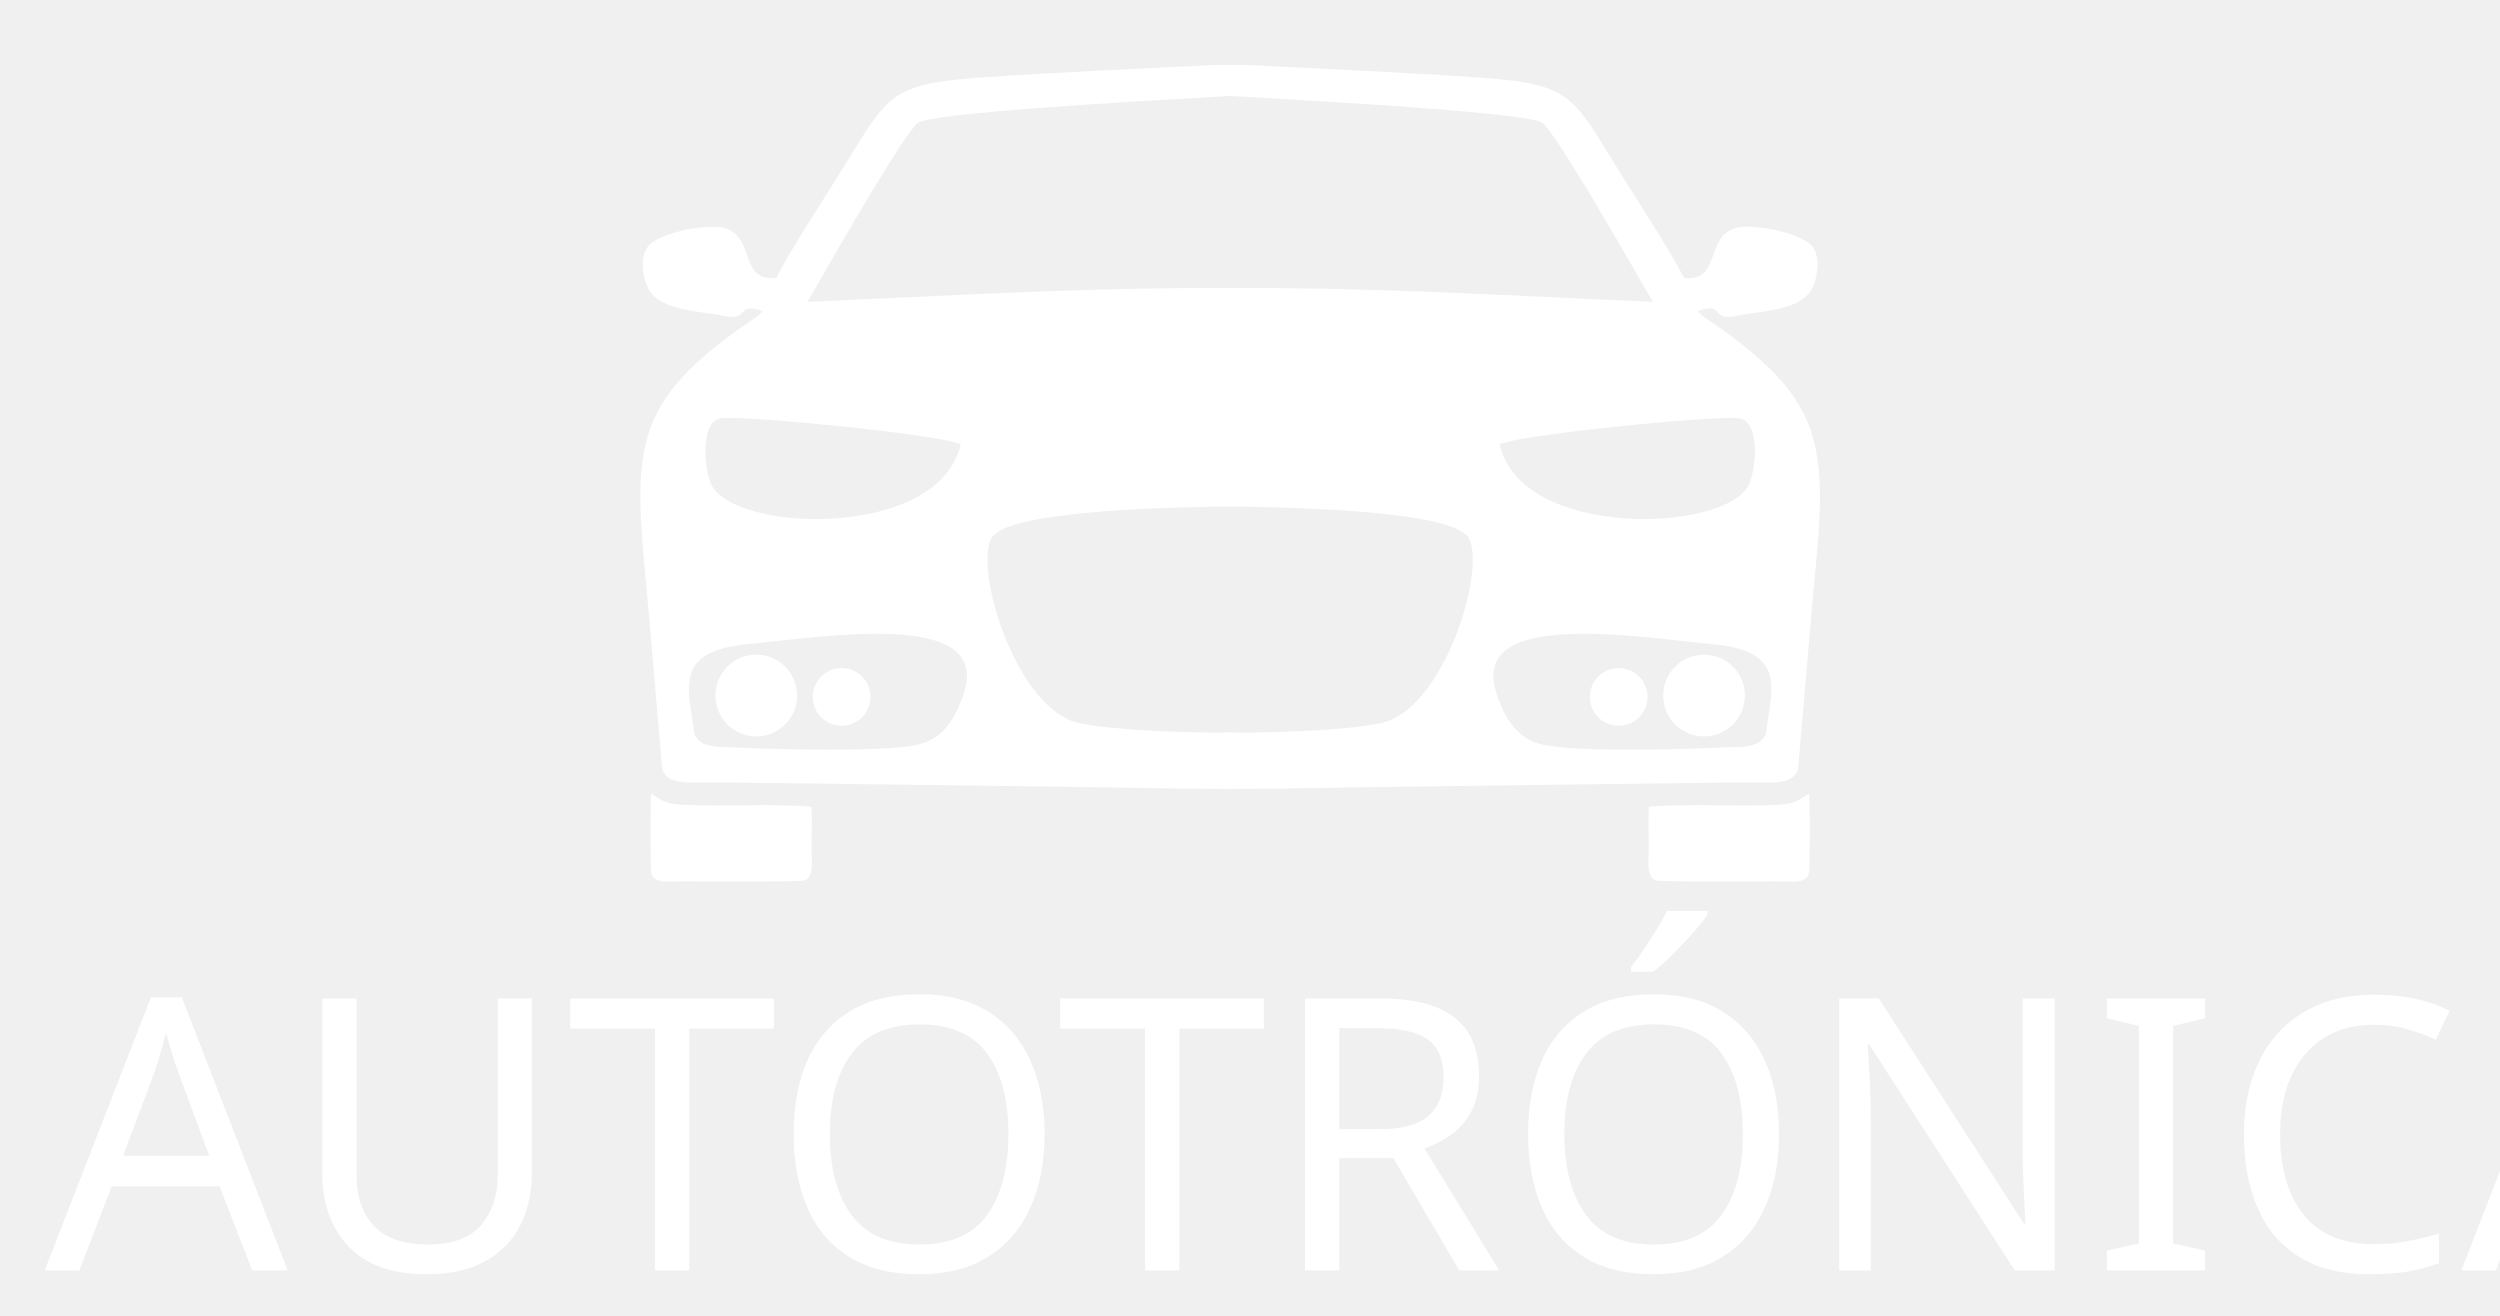
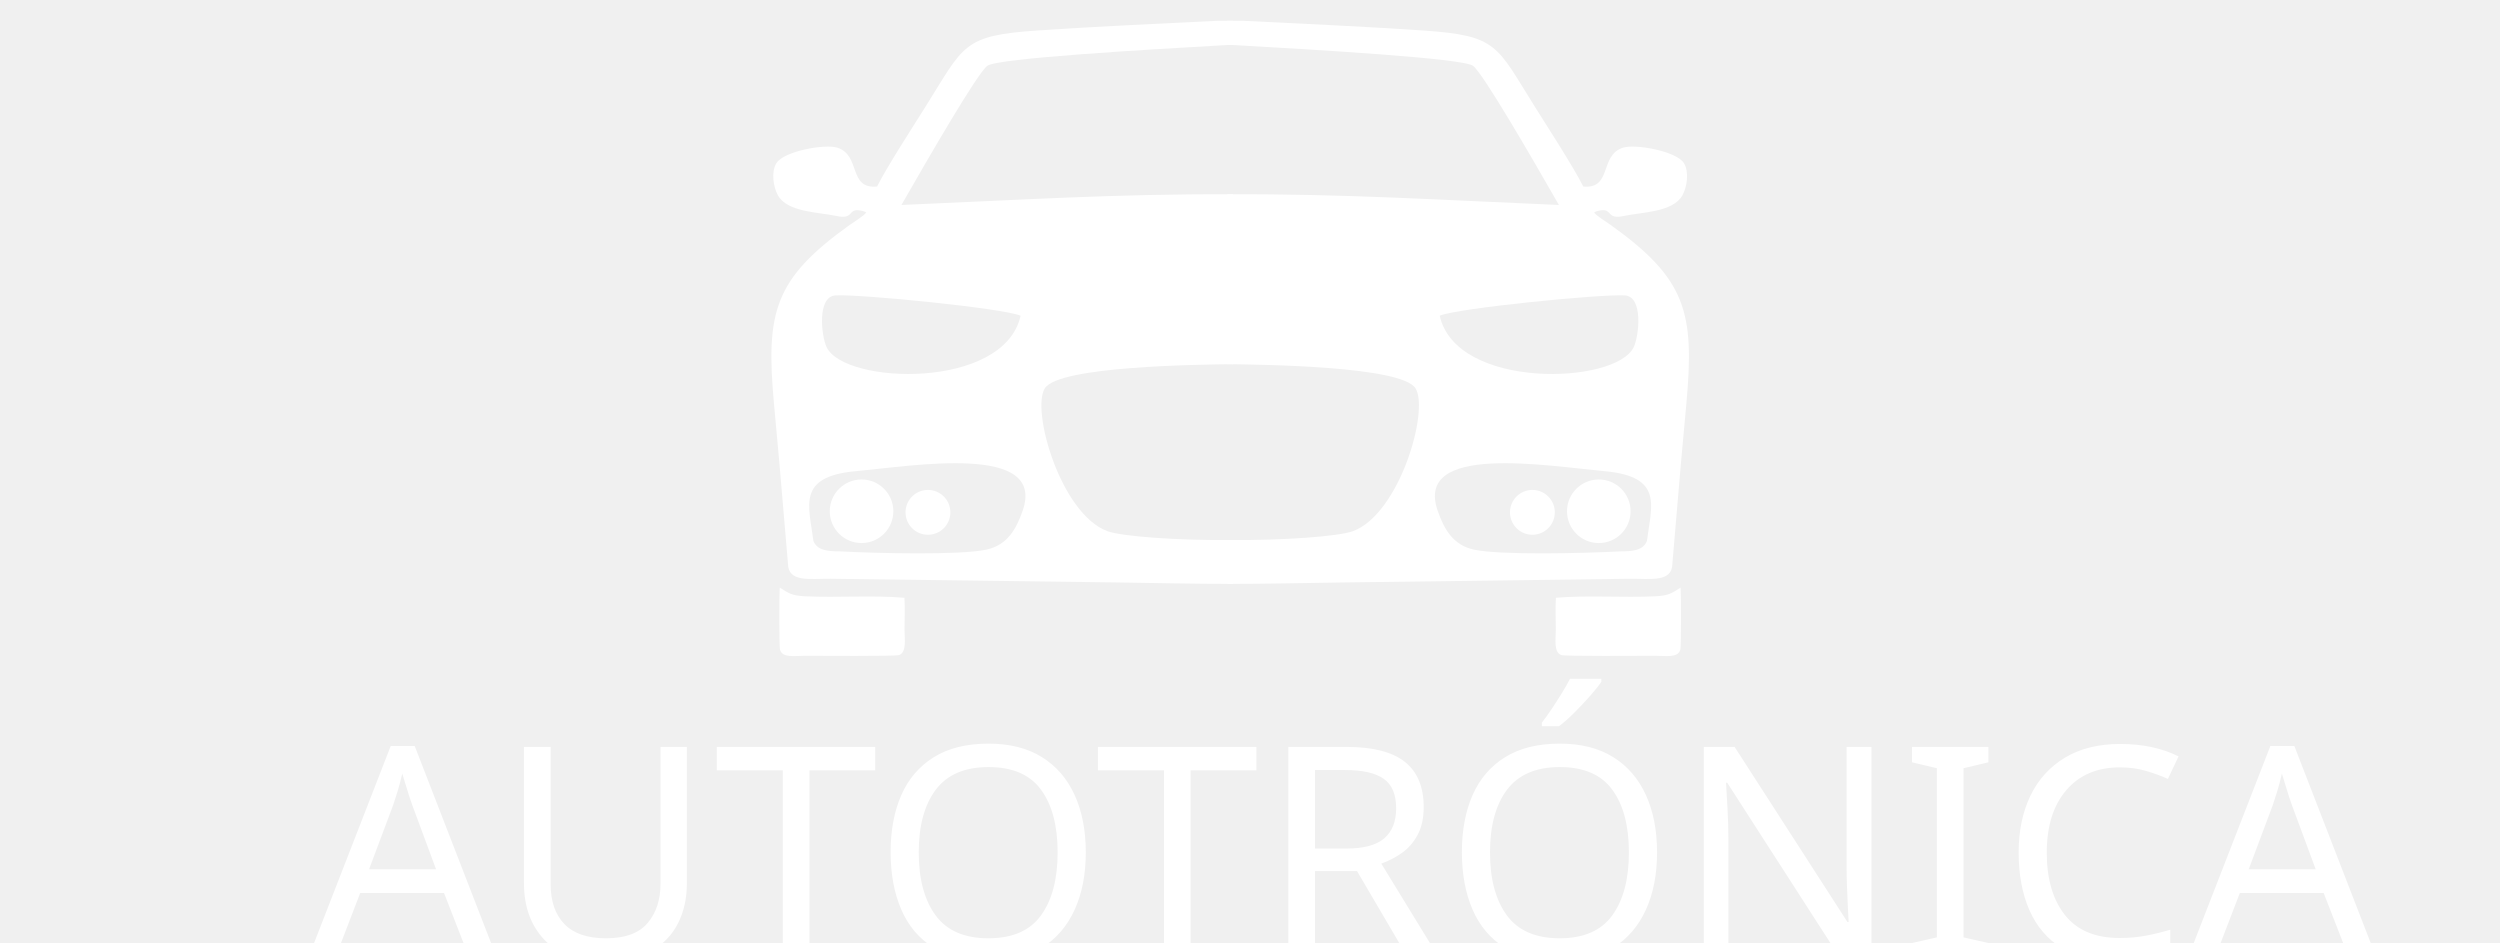
- <svg xmlns="http://www.w3.org/2000/svg" xml:space="preserve" width="9.5mm" height="5mm" version="1.1" style="shape-rendering:geometricPrecision; text-rendering:geometricPrecision; image-rendering:optimizeQuality; fill-rule:evenodd; clip-rule:evenodd" viewBox="0 0 950 500">
+ <svg xmlns="http://www.w3.org/2000/svg" xml:space="preserve" width="9.5mm" height="3.581mm" version="1.1" style="shape-rendering:geometricPrecision; text-rendering:geometricPrecision; image-rendering:optimizeQuality; fill-rule:evenodd; clip-rule:evenodd" viewBox="0 0 950 358.1">
  <defs>
    <font id="FontID0" horiz-adv-x="600" font-variant="normal" style="fill-rule:nonzero" font-weight="500">
      <font-face font-family="Mukta Medium">
        <font-face-src>
          <font-face-name name="Mukta Medium" />
        </font-face-src>
      </font-face>
      <missing-glyph>
        <path d="M0 0z" />
      </missing-glyph>
-       <glyph unicode="A" horiz-adv-x="600" d="M202.999 247.012l190.976 0 -36.965 101.983c-11.331,27.983 -21.143,54.17 -29.503,78.491 -8.36,24.321 -17.204,52.166 -26.532,83.535l-2.004 0c-9.95,-29.365 -19.277,-56.519 -27.983,-81.531 -8.637,-25.012 -18.655,-52.166 -29.987,-81.462l-38.002 -101.016zm48.02 382.989l101.983 0 245.008 -630.001 -112.002 0 -63.014 164.997 -247.012 0 -61.977 -164.997 -111.034 0 248.048 630.001z" />
-       <glyph unicode="C" horiz-adv-x="562" d="M363.021 76.004c32.612,0 59.836,2.833 81.462,8.499 21.696,5.666 42.217,13.197 61.494,22.525l23.008 -83.051c-21.35,-9.95 -46.017,-18.172 -74,-24.459 -27.983,-6.357 -62.323,-9.535 -103.019,-9.535 -43.322,0 -83.811,7.186 -121.468,21.488 -37.656,14.372 -70.338,35.376 -97.975,63.014 -27.707,27.707 -49.541,61.701 -65.501,101.983 -16.03,40.351 -24.045,86.506 -24.045,138.534 0,50.646 7.669,96.179 23.008,136.53 15.339,40.282 36.827,74.484 64.534,102.467 27.638,27.983 60.665,49.333 99.012,63.981 38.278,14.717 80.495,22.041 126.442,22.041 42.009,0 76.556,-3.524 103.503,-10.502 27.016,-7.048 50.853,-16.168 71.513,-27.5l-25.012 -81.047c-22.663,10.019 -44.151,18.034 -64.465,24.045 -20.314,6.011 -44.497,8.982 -72.48,8.982 -28.674,0 -55.897,-4.353 -81.531,-12.99 -25.634,-8.706 -48.02,-22.663 -67.021,-42.009 -19.001,-19.346 -34.133,-44.151 -45.464,-74.484 -11.331,-30.332 -16.997,-66.814 -16.997,-109.514 0,-42.7 5.458,-79.182 16.514,-109.514 10.986,-30.332 25.634,-54.999 43.944,-74 18.379,-19.001 40.005,-32.958 65.018,-42.009 25.012,-8.982 51.475,-13.473 79.527,-13.473z" />
-       <glyph unicode="I" horiz-adv-x="259" d="M183.03 630.001l0 -630.001 -107.027 0 0 630.001 107.027 0z" />
-       <glyph unicode="N" horiz-adv-x="672" d="M76.004 630.001l95.004 0 264.009 -376.978c11.953,-17.343 23.285,-34.685 33.994,-52.028 10.64,-17.343 19.623,-33.027 27.016,-46.984l2.004 0c-3.386,49.333 -5.044,98.459 -5.044,147.516 0,48.988 0,98.459 0,148.483l0 179.99 103.019 0 0 -630.001 -95.004 0 -257.03 365.025c-12.644,17.965 -24.943,37.449 -36.965,58.454 -12.022,21.005 -22.317,39.867 -31.023,56.519l-2.004 0c3.386,-52.028 5.044,-103.503 5.044,-154.495 0,-50.992 0,-102.19 0,-153.527l0 -171.975 -103.019 0 0 630.001z" />
-       <glyph unicode="O" horiz-adv-x="691" d="M348.027 640.019c43.322,0 83.328,-7.048 119.947,-21.005 36.689,-14.026 68.334,-34.685 95.004,-62.047 26.67,-27.292 47.537,-61.286 62.53,-101.983 14.993,-40.627 22.525,-87.335 22.525,-139.985 0,-52.028 -7.669,-98.183 -23.008,-138.534 -15.339,-40.282 -36.689,-74.276 -64.05,-101.983 -27.292,-27.638 -59.49,-48.642 -96.456,-63.014 -37.035,-14.303 -77.178,-21.488 -120.5,-21.488 -43.322,0 -83.328,7.048 -120.017,21.005 -36.689,14.026 -68.334,34.685 -95.004,62.047 -26.67,27.292 -47.468,61.148 -62.53,101.499 -14.993,40.282 -22.456,87.128 -22.456,140.468 0,52.028 7.669,98.183 23.008,138.534 15.339,40.282 36.62,74.276 63.981,101.983 27.361,27.638 59.49,48.642 96.525,63.014 36.965,14.303 77.109,21.488 120.5,21.488zm-189.042 -325.019c0,-40.697 5.044,-76.142 14.993,-106.474 10.019,-30.332 23.492,-55.552 40.489,-75.52 16.997,-20.037 37.035,-34.824 60.043,-44.497 23.008,-9.673 47.468,-14.51 73.516,-14.51 25.979,0 50.301,4.837 72.963,14.51 22.663,9.673 42.147,24.459 58.523,44.497 16.306,19.968 29.296,45.188 38.969,75.52 9.673,30.332 14.51,65.778 14.51,106.474 0,42.009 -4.975,78.145 -14.993,108.478 -10.019,30.332 -23.492,55.344 -40.489,75.036 -16.997,19.623 -37.035,34.133 -60.043,43.46 -22.939,9.328 -47.468,14.026 -73.447,14.026 -26.049,0 -50.37,-4.837 -73.032,-14.51 -22.663,-9.673 -42.147,-24.459 -58.454,-44.497 -16.375,-19.968 -29.365,-45.188 -39.038,-75.52 -9.673,-30.332 -14.51,-65.778 -14.51,-106.474z" />
-       <glyph unicode="R" horiz-adv-x="547" d="M76.004 630.001l217.025 0c33.303,0 62.807,-4.837 88.441,-14.51 25.703,-9.673 47.191,-23.008 64.534,-40.005 17.343,-16.997 30.332,-37.173 38.969,-60.457 8.706,-23.354 13.059,-48.711 13.059,-76.004 0,-24.667 -3.869,-46.708 -11.539,-66.054 -7.669,-19.277 -17.481,-36.136 -29.503,-50.439 -12.022,-14.372 -25.496,-26.67 -40.489,-37.035 -14.993,-10.364 -30.194,-18.517 -45.533,-24.528l162.026 -260.969 -120.984 0 -139.017 241.968 -93.001 0 0 -241.968 -103.987 0 0 630.001zm103.987 -302.978l67.989 0c20.037,0 38.347,2.004 54.999,6.011 16.721,3.938 31.369,10.295 44.013,18.932 12.644,8.706 22.525,19.899 29.503,33.511 6.979,13.681 10.502,30.194 10.502,49.541 0,37.311 -10.64,65.156 -31.991,83.466 -21.35,18.379 -52.028,27.5 -92.033,27.5l-82.982 0 0 -218.959z" />
-       <glyph unicode="T" horiz-adv-x="503" d="M494.023 630.001l0 -88.026 -190.009 0 0 -541.975 -107.027 0 0 541.975 -186.969 0 0 88.026 484.005 0z" />
-       <glyph unicode="U" horiz-adv-x="646" d="M69.992 630.001l107.027 0 0 -376.978c0,-62.668 11.677,-107.994 34.962,-136.046 23.354,-27.983 60.665,-42.009 112.002,-42.009 50.715,0 87.542,15.201 110.551,45.533 22.939,30.332 34.478,70.476 34.478,120.5l0 389 106.958 0 0 -384.025c0,-87.335 -21.834,-151.8 -65.501,-193.464 -43.667,-41.664 -105.783,-62.53 -186.485,-62.53 -79.32,0 -141.505,20.866 -186.485,62.53 -44.98,41.664 -67.505,107.856 -67.505,198.508l0 378.982z" />
-       <glyph unicode="Ó" horiz-adv-x="691" d="M348.027 640.019c43.322,0 83.328,-7.048 119.947,-21.005 36.689,-14.026 68.334,-34.685 95.004,-62.047 26.67,-27.292 47.537,-61.286 62.53,-101.983 14.993,-40.627 22.525,-87.335 22.525,-139.985 0,-52.028 -7.669,-98.183 -23.008,-138.534 -15.339,-40.282 -36.689,-74.276 -64.05,-101.983 -27.292,-27.638 -59.49,-48.642 -96.456,-63.014 -37.035,-14.303 -77.178,-21.488 -120.5,-21.488 -43.322,0 -83.328,7.048 -120.017,21.005 -36.689,14.026 -68.334,34.685 -95.004,62.047 -26.67,27.292 -47.468,61.148 -62.53,101.499 -14.993,40.282 -22.456,87.128 -22.456,140.468 0,52.028 7.669,98.183 23.008,138.534 15.339,40.282 36.62,74.276 63.981,101.983 27.361,27.638 59.49,48.642 96.525,63.014 36.965,14.303 77.109,21.488 120.5,21.488zm-189.042 -325.019c0,-40.697 5.044,-76.142 14.993,-106.474 10.019,-30.332 23.492,-55.552 40.489,-75.52 16.997,-20.037 37.035,-34.824 60.043,-44.497 23.008,-9.673 47.468,-14.51 73.516,-14.51 25.979,0 50.301,4.837 72.963,14.51 22.663,9.673 42.147,24.459 58.523,44.497 16.306,19.968 29.296,45.188 38.969,75.52 9.673,30.332 14.51,65.778 14.51,106.474 0,42.009 -4.975,78.145 -14.993,108.478 -10.019,30.332 -23.492,55.344 -40.489,75.036 -16.997,19.623 -37.035,34.133 -60.043,43.46 -22.939,9.328 -47.468,14.026 -73.447,14.026 -26.049,0 -50.37,-4.837 -73.032,-14.51 -22.663,-9.673 -42.147,-24.459 -58.454,-44.497 -16.375,-19.968 -29.365,-45.188 -39.038,-75.52 -9.673,-30.332 -14.51,-65.778 -14.51,-106.474zm181.027 389.968l-84.986 0 79.942 124.024 117.046 0 -112.002 -124.024z" />
+       <glyph unicode="A" horiz-adv-x="600" d="M202.985 246.957l190.992 0 -36.955 102.07c-11.371,27.983 -21.231,54.1 -29.493,78.44 -8.35,24.34 -17.234,52.234 -26.561,83.504l-1.954 0c-10.038,-29.315 -19.366,-56.498 -27.983,-81.46 -8.706,-25.051 -18.655,-52.145 -30.026,-81.549l-38.021 -101.004zm48.059 383.051l101.981 0 245.003 -630.008 -112.019 0 -62.983 164.964 -247.046 0 -62.006 -164.964 -110.953 0 248.023 630.008z" />
+       <glyph unicode="C" horiz-adv-x="563" d="M362.974 76.042c32.691,0 59.874,2.754 81.549,8.439 21.675,5.685 42.107,13.147 61.473,22.475l23.008 -82.971c-21.32,-9.949 -46.016,-18.122 -73.998,-24.518 -27.983,-6.307 -62.361,-9.505 -103.047,-9.505 -43.262,0 -83.77,7.196 -121.436,21.498 -37.666,14.391 -70.356,35.356 -97.984,63.072 -27.716,27.627 -49.569,61.651 -65.559,101.981 -15.99,40.331 -23.985,86.524 -23.985,138.492 0,50.635 7.64,96.207 23.008,136.537 15.368,40.331 36.866,74.443 64.493,102.425 27.627,28.071 60.673,49.392 98.961,64.049 38.376,14.658 80.572,21.942 126.499,21.942 42.018,0 76.575,-3.465 103.58,-10.482 27.005,-7.018 50.813,-16.168 71.422,-27.45l-24.962 -81.016c-22.653,9.949 -44.15,18.033 -64.493,23.985 -20.343,6.041 -44.506,8.972 -72.488,8.972 -28.693,0 -55.876,-4.264 -81.549,-12.97 -25.673,-8.706 -47.97,-22.653 -66.981,-42.018 -19.01,-19.277 -34.112,-44.15 -45.483,-74.443 -11.371,-30.381 -16.967,-66.892 -16.967,-109.532 0,-42.64 5.508,-79.151 16.434,-109.532 11.015,-30.292 25.673,-54.988 44.062,-73.998 18.3,-19.01 39.975,-32.957 64.937,-41.929 25.051,-9.061 51.523,-13.503 79.506,-13.503z" />
+       <glyph unicode="I" horiz-adv-x="259" d="M182.997 630.008l0 -630.008 -106.956 0 0 630.008 106.956 0z" />
+       <glyph unicode="N" horiz-adv-x="672" d="M76.042 630.008l94.963 0 264.014 -377.01c11.992,-17.323 23.274,-34.645 34.023,-51.968 10.66,-17.323 19.632,-33.046 26.917,-46.993l2.043 0c-3.376,49.303 -4.975,98.428 -4.975,147.464 0,49.036 0,98.516 0,148.53l0 179.977 102.958 0 0 -630.008 -94.963 0 -256.996 365.017c-12.703,17.944 -25.051,37.488 -37.044,58.453 -11.992,21.054 -22.297,39.886 -31.003,56.498l-1.954 0c3.287,-51.968 4.975,-103.491 4.975,-154.482 0,-50.99 0,-102.159 0,-153.504l0 -171.982 -102.958 0 0 630.008z" />
+       <glyph unicode="O" horiz-adv-x="692" d="M347.961 639.957c43.351,0 83.415,-6.929 120.014,-20.965 36.688,-14.036 68.402,-34.645 95.052,-62.006 26.65,-27.361 47.437,-61.295 62.45,-101.981 15.013,-40.686 22.564,-87.323 22.564,-140.002 0,-51.968 -7.729,-98.161 -23.008,-138.492 -15.368,-40.331 -36.688,-74.354 -64.049,-101.981 -27.361,-27.716 -59.519,-48.681 -96.473,-63.072 -37.044,-14.302 -77.196,-21.498 -120.547,-21.498 -43.262,0 -83.326,7.018 -119.925,21.054 -36.688,13.947 -68.402,34.645 -95.052,62.006 -26.65,27.272 -47.526,61.117 -62.45,101.448 -15.013,40.331 -22.564,87.235 -22.564,140.535 0,51.968 7.729,98.161 23.008,138.492 15.368,40.331 36.688,74.354 64.049,101.981 27.272,27.716 59.43,48.681 96.473,62.983 36.955,14.391 77.196,21.498 120.458,21.498zm-188.949 -324.953c0,-40.686 4.975,-76.13 15.013,-106.512 9.949,-30.292 23.452,-55.521 40.508,-75.509 16.967,-19.988 36.955,-34.823 59.963,-44.506 23.008,-9.683 47.526,-14.48 73.465,-14.48 26.028,0 50.369,4.797 73.021,14.48 22.653,9.683 42.196,24.518 58.541,44.506 16.345,19.988 29.315,45.216 38.998,75.509 9.683,30.381 14.48,65.826 14.48,106.512 0,42.018 -4.975,78.174 -15.013,108.466 -9.949,30.381 -23.452,55.343 -40.508,75.064 -16.967,19.632 -36.955,34.112 -59.963,43.44 -23.008,9.328 -47.526,14.036 -73.554,14.036 -25.939,0 -50.28,-4.886 -72.932,-14.48 -22.741,-9.683 -42.196,-24.518 -58.541,-44.506 -16.345,-19.988 -29.315,-45.216 -38.998,-75.509 -9.683,-30.381 -14.48,-65.826 -14.48,-106.512z" />
+       <glyph unicode="R" horiz-adv-x="548" d="M76.042 630.008l216.932 0c33.401,0 62.894,-4.797 88.567,-14.48 25.584,-9.683 47.171,-23.008 64.493,-40.064 17.323,-16.967 30.292,-37.133 38.998,-60.496 8.617,-23.274 12.97,-48.592 12.97,-75.953 0,-24.696 -3.82,-46.727 -11.46,-66.003 -7.729,-19.366 -17.5,-36.155 -29.582,-50.546 -11.992,-14.302 -25.495,-26.65 -40.419,-36.955 -15.013,-10.305 -30.203,-18.477 -45.572,-24.518l162.033 -260.993 -120.991 0 -139.025 241.983 -93.009 0 0 -241.983 -103.935 0 0 630.008zm103.935 -303.011l68.046 0c19.988,0 38.287,2.043 54.988,6.041 16.612,3.998 31.358,10.305 43.973,18.922 12.703,8.706 22.475,19.899 29.493,33.579 7.018,13.591 10.482,30.115 10.482,49.48 0,37.31 -10.66,65.115 -31.98,83.504 -21.32,18.3 -51.968,27.45 -91.943,27.45l-83.059 0 0 -218.975z" />
+       <glyph unicode="T" horiz-adv-x="502" d="M494.004 630.008l0 -88.034 -190.015 0 0 -541.974 -106.956 0 0 541.974 -186.995 0 0 88.034 483.966 0z" />
+       <glyph unicode="U" horiz-adv-x="646" d="M70.001 630.008l106.956 0 0 -377.01c0,-62.628 11.726,-108.022 35,-136.004 23.363,-27.983 60.673,-42.018 112.019,-42.018 50.724,0 87.501,15.191 110.509,45.483 23.008,30.381 34.556,70.534 34.556,120.547l0 389.002 106.956 0 0 -384.028c0,-87.323 -21.853,-151.817 -65.47,-193.48 -43.706,-41.663 -105.89,-62.539 -186.551,-62.539 -79.328,0 -141.512,20.876 -186.462,62.539 -45.039,41.663 -67.513,107.844 -67.513,198.543l0 378.964z" />
+       <glyph unicode="Ó" horiz-adv-x="692" d="M347.961 639.957c43.351,0 83.415,-6.929 120.014,-20.965 36.688,-14.036 68.402,-34.645 95.052,-62.006 26.65,-27.361 47.437,-61.295 62.45,-101.981 15.013,-40.686 22.564,-87.323 22.564,-140.002 0,-51.968 -7.729,-98.161 -23.008,-138.492 -15.368,-40.331 -36.688,-74.354 -64.049,-101.981 -27.361,-27.716 -59.519,-48.681 -96.473,-63.072 -37.044,-14.302 -77.196,-21.498 -120.547,-21.498 -43.262,0 -83.326,7.018 -119.925,21.054 -36.688,13.947 -68.402,34.645 -95.052,62.006 -26.65,27.272 -47.526,61.117 -62.45,101.448 -15.013,40.331 -22.564,87.235 -22.564,140.535 0,51.968 7.729,98.161 23.008,138.492 15.368,40.331 36.688,74.354 64.049,101.981 27.272,27.716 59.43,48.681 96.473,62.983 36.955,14.391 77.196,21.498 120.458,21.498zm-188.949 -324.953c0,-40.686 4.975,-76.13 15.013,-106.512 9.949,-30.292 23.452,-55.521 40.508,-75.509 16.967,-19.988 36.955,-34.823 59.963,-44.506 23.008,-9.683 47.526,-14.48 73.465,-14.48 26.028,0 50.369,4.797 73.021,14.48 22.653,9.683 42.196,24.518 58.541,44.506 16.345,19.988 29.315,45.216 38.998,75.509 9.683,30.381 14.48,65.826 14.48,106.512 0,42.018 -4.975,78.174 -15.013,108.466 -9.949,30.381 -23.452,55.343 -40.508,75.064 -16.967,19.632 -36.955,34.112 -59.963,43.44 -23.008,9.328 -47.526,14.036 -73.554,14.036 -25.939,0 -50.28,-4.886 -72.932,-14.48 -22.741,-9.683 -42.196,-24.518 -58.541,-44.506 -16.345,-19.988 -29.315,-45.216 -38.998,-75.509 -9.683,-30.381 -14.48,-65.826 -14.48,-106.512zm180.954 389.98l-84.925 0 79.95 124.012 116.994 0 -112.019 -124.012z" />
    </font>
    <style type="text/css">
   
    @font-face { font-family:"Mukta Medium";font-variant:normal;font-weight:500;src:url("#FontID0") format(svg)}
    .fil0 {fill:white}
-     .fnt0 {font-weight:500;font-size:144.73px;font-family:'Mukta Medium'}
+     .fnt0 {font-weight:500;font-size:112.57px;font-family:'Mukta Medium'}
   
  </style>
  </defs>
  <g id="Capa_x0020_1">
-     <g id="_2597671655968">
+     <g id="_2166355157408">
      <g>
-         <path class="fil0" d="M466.07 24.71l7.74 0c29.29,1.46 58.61,2.74 87.87,4.73 36.73,2.48 35.75,7.18 54.92,37.71 5.9,9.4 18.86,29.44 23.35,38.51 14.19,1.36 7.81,-15.28 19.41,-18.98 6.01,-1.92 26.15,1.65 29.78,7.6 2.61,4.26 1.53,11.55 -0.75,15.67 -4.61,8.33 -19.87,8.22 -28.55,10.08 -8.51,1.84 -5.65,-3.28 -10.84,-2.78 -1.19,0.11 -2.98,0.49 -3.74,1.09 1.12,1.67 5.99,4.6 8.02,6.06 37.09,26.49 41.08,42.79 37.03,87.36 -2.31,24.69 -2.29,24.95 -6.82,78 -0.04,9.4 -10.51,7.44 -20.71,7.53 -46.68,0.6 -93.37,1.15 -140.05,1.79 -18.88,0.26 -37.77,0.72 -56.66,0.71l0 -275.08zm120.05 21.99c4.9,3.74 28.03,43.7 41.93,67.98 -57.11,-2.4 -104.77,-5.51 -161.98,-5.23l0 -73.08c42.4,2.4 115.16,6.59 120.05,10.33zm-58.75 227.35c-6.91,2.52 -33.83,4.57 -61.3,4.31 0,-39.7 0,-54.31 0,-85.92 17.46,0.25 85.06,0.97 91.91,11.78 6.85,10.8 -7.82,61.51 -30.61,69.83zm123.02 -29.33c29.08,2.65 22.75,17.05 20.68,34.01 -1.74,4.68 -6.99,5.17 -12.89,5.16 -18.28,0.97 -58.81,1.94 -71.64,-0.84 -10.28,-2.23 -14.63,-10.09 -17.75,-19.13 -11.36,-32.92 53.18,-21.78 81.6,-19.2zm-80.56 -75.95c8.76,-3.72 78.33,-10.59 90.37,-9.93 9.18,0.51 7,19.82 4.41,25.29 -8.7,18.35 -86.71,20.99 -94.78,-15.36zm56.76 137.79c15.72,-1.32 32.6,0.04 48.54,-0.72 6.68,-0.32 7.99,-1.52 12.37,-4.24 0.27,2.93 0.31,28.8 -0.13,30.32 -1.18,4.12 -6.84,2.99 -12.2,2.99 -7.01,0 -44.24,0.29 -45.96,-0.34 -3.83,-1.41 -2.67,-7.84 -2.67,-12.55 0,-4.85 -0.3,-10.74 0.05,-15.46z" />
-         <path class="fil0" d="M468.84 24.71l-7.74 0c-29.29,1.46 -58.61,2.74 -87.87,4.73 -36.73,2.48 -35.75,7.18 -54.92,37.71 -5.9,9.4 -18.86,29.44 -23.35,38.51 -14.2,1.36 -7.81,-15.28 -19.42,-18.98 -6.01,-1.92 -26.14,1.65 -29.77,7.6 -2.61,4.26 -1.53,11.55 0.75,15.67 4.6,8.33 19.87,8.22 28.54,10.08 8.52,1.84 5.66,-3.28 10.85,-2.78 1.19,0.11 2.98,0.49 3.74,1.09 -1.12,1.67 -5.99,4.6 -8.02,6.06 -37.09,26.49 -41.08,42.79 -37.03,87.36 2.31,24.69 2.29,24.95 6.82,78 0.04,9.4 10.51,7.44 20.71,7.53 46.68,0.6 93.37,1.15 140.05,1.79 18.88,0.26 37.77,0.72 56.66,0.71l0 -275.08zm-120.05 21.99c-4.9,3.74 -28.03,43.7 -41.94,67.98 57.12,-2.4 104.78,-5.51 161.99,-5.23l0 -73.08c-42.4,2.4 -115.16,6.59 -120.05,10.33zm58.75 227.35c6.91,2.52 33.83,4.57 61.3,4.31 0,-39.7 0,-54.31 0,-85.92 -17.46,0.25 -85.06,0.97 -91.91,11.78 -6.86,10.8 7.82,61.51 30.61,69.83zm-123.02 -29.33c-29.08,2.65 -22.75,17.05 -20.68,34.01 1.74,4.68 6.98,5.17 12.89,5.16 18.28,0.97 58.81,1.94 71.64,-0.84 10.27,-2.23 14.63,-10.09 17.75,-19.13 11.36,-32.92 -53.18,-21.78 -81.6,-19.2zm80.56 -75.95c-8.76,-3.72 -78.33,-10.59 -90.37,-9.93 -9.18,0.51 -7,19.82 -4.41,25.29 8.7,18.35 86.71,20.99 94.78,-15.36zm-56.76 137.79c-15.72,-1.32 -32.6,0.04 -48.55,-0.72 -6.67,-0.32 -7.98,-1.52 -12.36,-4.24 -0.27,2.93 -0.31,28.8 0.12,30.32 1.19,4.12 6.85,2.99 12.21,2.99 7.01,0 44.24,0.29 45.95,-0.34 3.84,-1.41 2.68,-7.84 2.68,-12.55 0,-4.85 0.3,-10.74 -0.05,-15.46z" />
-         <circle class="fil0" cx="647.53" cy="264.3" r="15.53" />
-         <circle class="fil0" cx="287.38" cy="264.3" r="15.53" />
-         <circle class="fil0" cx="615.1" cy="264.83" r="10.96" />
-         <circle class="fil0" cx="319.81" cy="264.83" r="10.96" />
+         <path class="fil0" d="M466.39 7.91l6.02 0c22.78,1.14 45.59,2.13 68.34,3.68 28.58,1.93 27.81,5.59 42.73,29.34 4.59,7.3 14.67,22.89 18.16,29.95 11.04,1.06 6.07,-11.89 15.1,-14.76 4.68,-1.5 20.34,1.28 23.17,5.91 2.02,3.31 1.18,8.98 -0.59,12.19 -3.58,6.47 -15.46,6.38 -22.2,7.84 -6.63,1.43 -4.41,-2.55 -8.44,-2.17 -0.92,0.09 -2.31,0.38 -2.91,0.85 0.87,1.3 4.66,3.58 6.24,4.71 28.85,20.61 31.95,33.29 28.81,67.96 -1.81,19.2 -1.79,19.41 -5.31,60.67 -0.03,7.32 -8.18,5.79 -16.11,5.85 -36.31,0.47 -72.63,0.9 -108.94,1.4 -14.69,0.2 -29.38,0.56 -44.07,0.55l0 -213.97zm93.38 17.11c3.81,2.91 21.8,33.99 32.62,52.87 -44.43,-1.86 -81.5,-4.28 -126,-4.06l0 -56.85c32.98,1.87 89.57,5.13 93.38,8.04zm-45.7 176.84c-5.38,1.96 -26.31,3.56 -47.68,3.35 0,-30.87 0,-42.24 0,-66.83 13.58,0.19 66.16,0.76 71.49,9.16 5.33,8.4 -6.08,47.85 -23.81,54.32zm95.69 -22.81c22.62,2.06 17.69,13.26 16.09,26.45 -1.36,3.64 -5.44,4.02 -10.03,4.02 -14.22,0.75 -45.75,1.5 -55.72,-0.66 -8,-1.73 -11.39,-7.85 -13.81,-14.88 -8.84,-25.6 41.36,-16.94 63.47,-14.93zm-62.67 -59.08c6.82,-2.89 60.94,-8.24 70.31,-7.72 7.13,0.39 5.44,15.41 3.42,19.66 -6.77,14.28 -67.44,16.33 -73.73,-11.94zm44.16 107.18c12.22,-1.03 25.35,0.03 37.76,-0.56 5.19,-0.25 6.21,-1.18 9.62,-3.3 0.21,2.28 0.24,22.4 -0.1,23.59 -0.92,3.2 -5.32,2.32 -9.49,2.32 -5.45,0 -34.41,0.22 -35.75,-0.27 -2.99,-1.09 -2.08,-6.1 -2.08,-9.75 0,-3.78 -0.23,-8.36 0.04,-12.03z" />
+         <path class="fil0" d="M468.54 7.91l-6.02 0c-22.78,1.14 -45.59,2.13 -68.35,3.68 -28.57,1.93 -27.8,5.59 -42.72,29.34 -4.59,7.3 -14.67,22.89 -18.16,29.95 -11.04,1.06 -6.07,-11.89 -15.1,-14.76 -4.68,-1.5 -20.34,1.28 -23.17,5.91 -2.02,3.31 -1.19,8.98 0.59,12.19 3.58,6.47 15.46,6.38 22.2,7.84 6.63,1.43 4.4,-2.55 8.44,-2.17 0.92,0.09 2.31,0.38 2.91,0.85 -0.87,1.3 -4.66,3.58 -6.24,4.71 -28.85,20.61 -31.95,33.29 -28.81,67.96 1.81,19.2 1.79,19.41 5.31,60.67 0.03,7.32 8.18,5.79 16.11,5.85 36.31,0.47 72.63,0.9 108.94,1.4 14.69,0.2 29.38,0.56 44.07,0.55l0 -213.97zm-93.38 17.11c-3.81,2.91 -21.8,33.99 -32.62,52.87 44.43,-1.86 81.5,-4.28 126,-4.06l0 -56.85c-32.98,1.87 -89.57,5.13 -93.38,8.04zm45.7 176.84c5.37,1.96 26.31,3.56 47.68,3.35 0,-30.87 0,-42.24 0,-66.83 -13.58,0.19 -66.16,0.76 -71.49,9.16 -5.33,8.4 6.08,47.85 23.81,54.32zm-95.69 -22.81c-22.62,2.06 -17.7,13.26 -16.09,26.45 1.36,3.64 5.43,4.02 10.03,4.02 14.22,0.75 45.75,1.5 55.72,-0.66 8,-1.73 11.38,-7.85 13.81,-14.88 8.84,-25.6 -41.36,-16.94 -63.47,-14.93zm62.66 -59.08c-6.82,-2.89 -60.93,-8.24 -70.3,-7.72 -7.13,0.39 -5.44,15.41 -3.42,19.66 6.77,14.28 67.44,16.33 73.72,-11.94zm-44.15 107.18c-12.22,-1.03 -25.35,0.03 -37.76,-0.56 -5.19,-0.25 -6.21,-1.18 -9.62,-3.3 -0.21,2.28 -0.24,22.4 0.1,23.59 0.92,3.2 5.32,2.32 9.49,2.32 5.45,0 34.41,0.22 35.75,-0.27 2.98,-1.09 2.08,-6.1 2.08,-9.75 0,-3.78 0.23,-8.36 -0.04,-12.03z" />
+         <circle class="fil0" cx="607.54" cy="194.28" r="12.08" />
+         <circle class="fil0" cx="327.39" cy="194.28" r="12.08" />
+         <circle class="fil0" cx="582.31" cy="194.69" r="8.52" />
+         <circle class="fil0" cx="352.62" cy="194.69" r="8.52" />
      </g>
-       <g transform="matrix(0.999688 0 0 1 -457.856 232.763)">
-         <text x="475" y="250" class="fil0 fnt0">AUTOTRÓNICA</text>
+       <g transform="matrix(0.99969 0 0 1 -357.78 185.159)">
+         <text x="475" y="179.05" class="fil0 fnt0">AUTOTRÓNICA </text>
      </g>
    </g>
  </g>
</svg>
